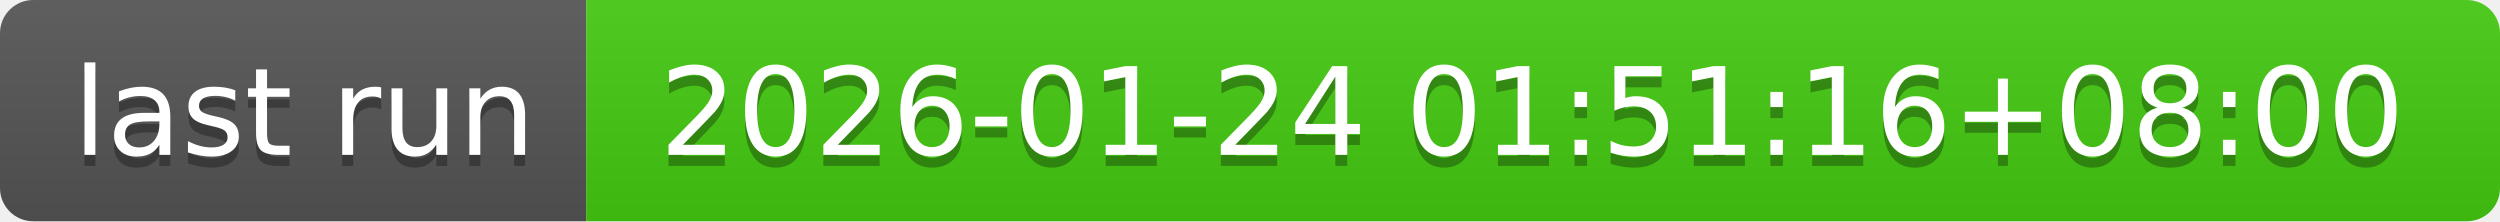
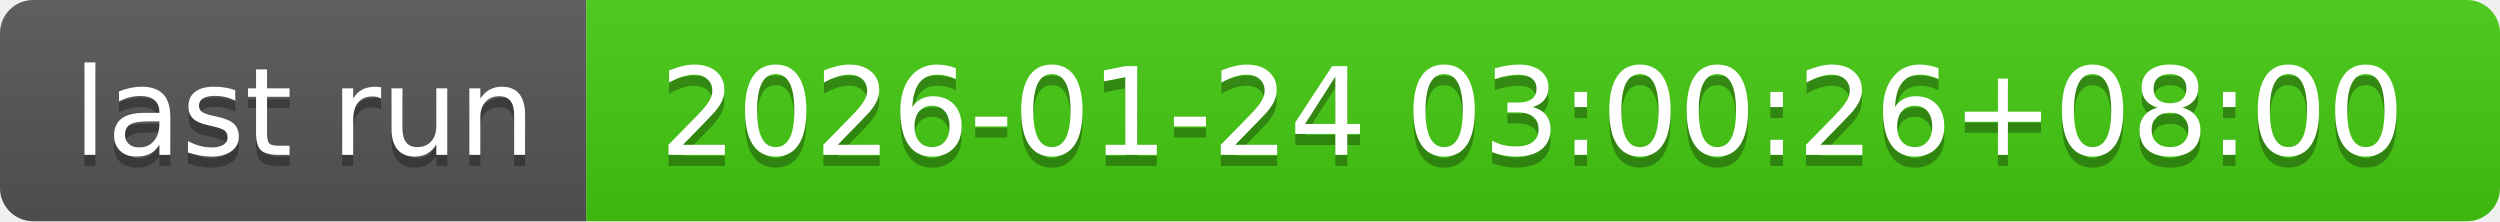
- <svg xmlns="http://www.w3.org/2000/svg" width="226" height="20" role="img" aria-label="last run: 2026-01-24 01:51:16+08:00">
+ <svg xmlns="http://www.w3.org/2000/svg" width="226" height="20" role="img" aria-label="last run: 2026-01-24 03:00:26+08:00">
  <linearGradient id="s" x2="0" y2="100%">
    <stop offset="0" stop-color="#bbb" stop-opacity=".1" />
    <stop offset="1" stop-opacity=".1" />
  </linearGradient>
  <clipPath id="r">
    <rect width="226" height="20" rx="3" fill="#fff" />
  </clipPath>
  <g clip-path="url(#r)">
    <rect width="53" height="20" fill="#555" />
    <rect x="53" width="173" height="20" fill="#4c1" />
    <rect width="226" height="20" fill="url(#s)" />
  </g>
  <g fill="#fff" text-anchor="middle" font-family="Verdana,Geneva,DejaVu Sans,sans-serif" text-rendering="geometricPrecision" font-size="110">
    <text aria-hidden="true" x="275" y="150" fill="#010101" fill-opacity=".3" transform="scale(.1)" textLength="430">last run</text>
    <text x="275" y="140" transform="scale(.1)" fill="#fff" textLength="430">last run</text>
-     <text aria-hidden="true" x="1385" y="150" fill="#010101" fill-opacity=".3" transform="scale(.1)" textLength="1630">2026-01-24 01:51:16+08:00</text>
-     <text x="1385" y="140" transform="scale(.1)" fill="#fff" textLength="1630">2026-01-24 01:51:16+08:00</text>
+     <text aria-hidden="true" x="1385" y="150" fill="#010101" fill-opacity=".3" transform="scale(.1)" textLength="1630">2026-01-24 03:00:26+08:00</text>
+     <text x="1385" y="140" transform="scale(.1)" fill="#fff" textLength="1630">2026-01-24 03:00:26+08:00</text>
  </g>
</svg>
